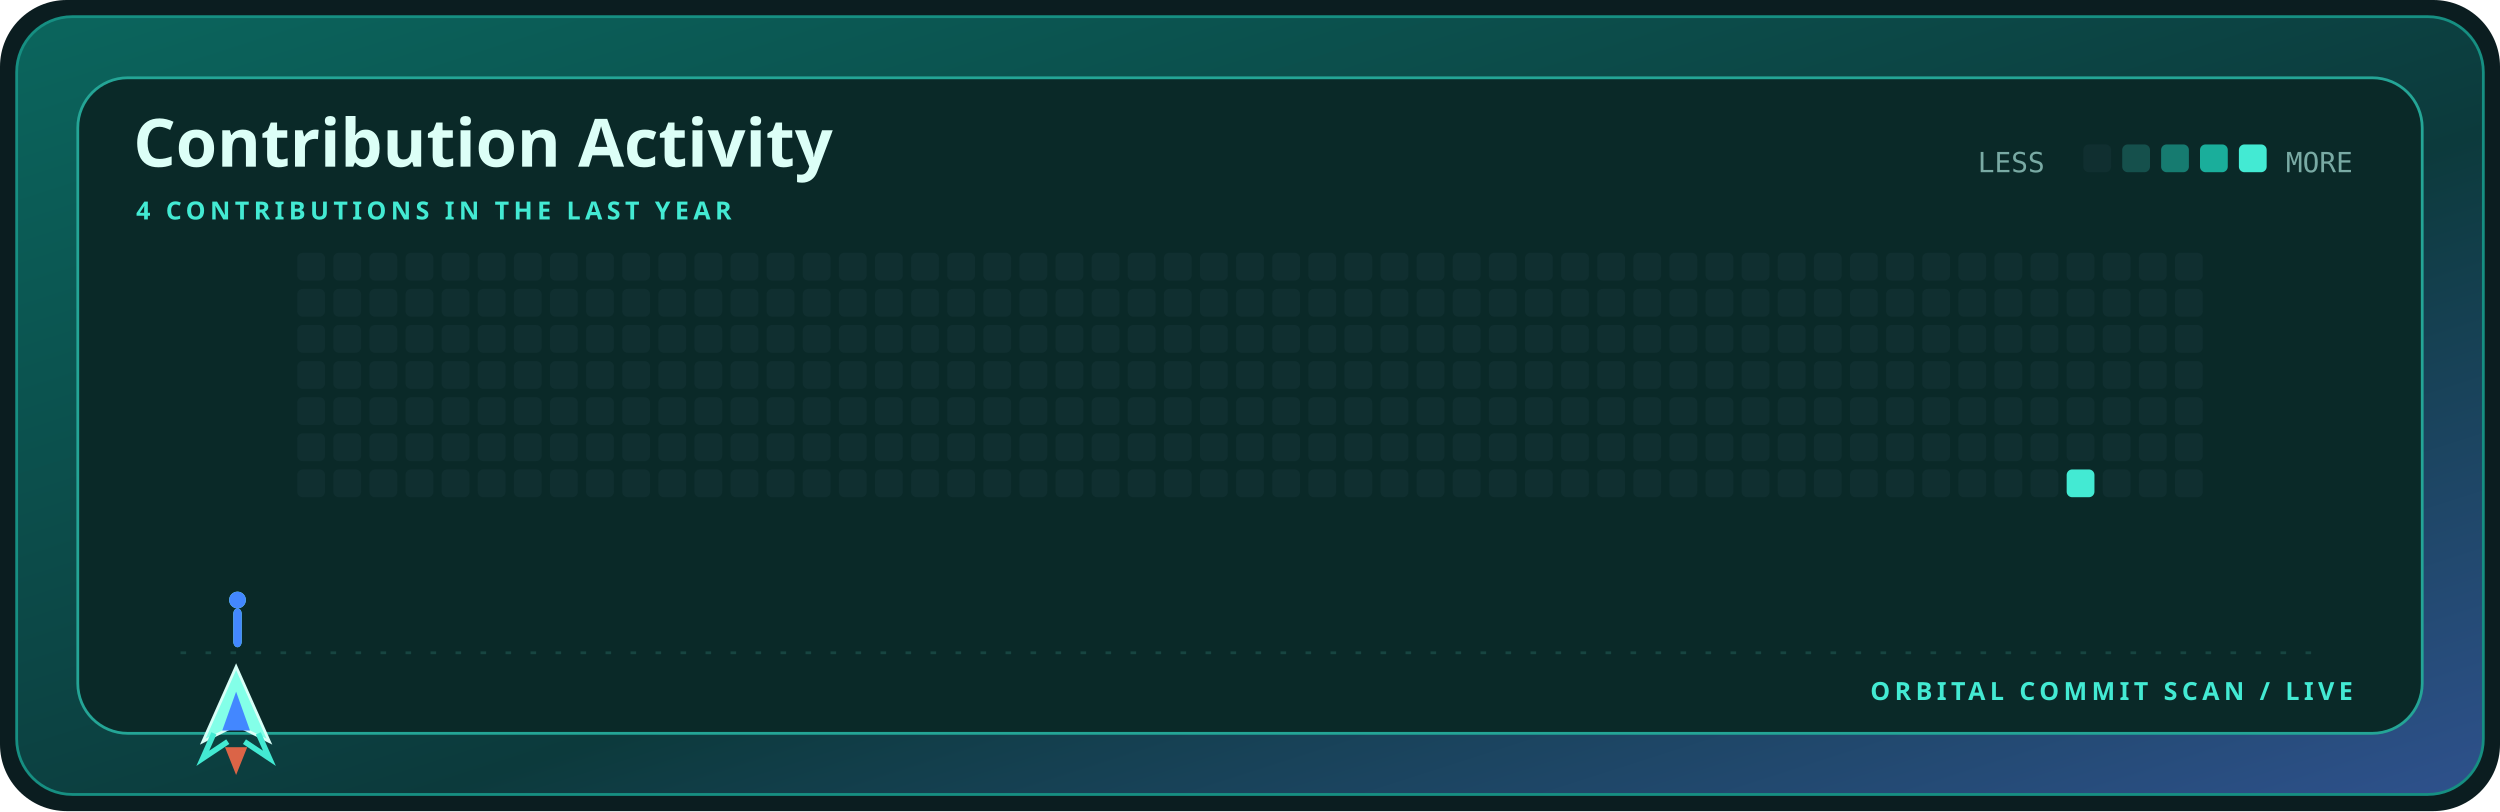
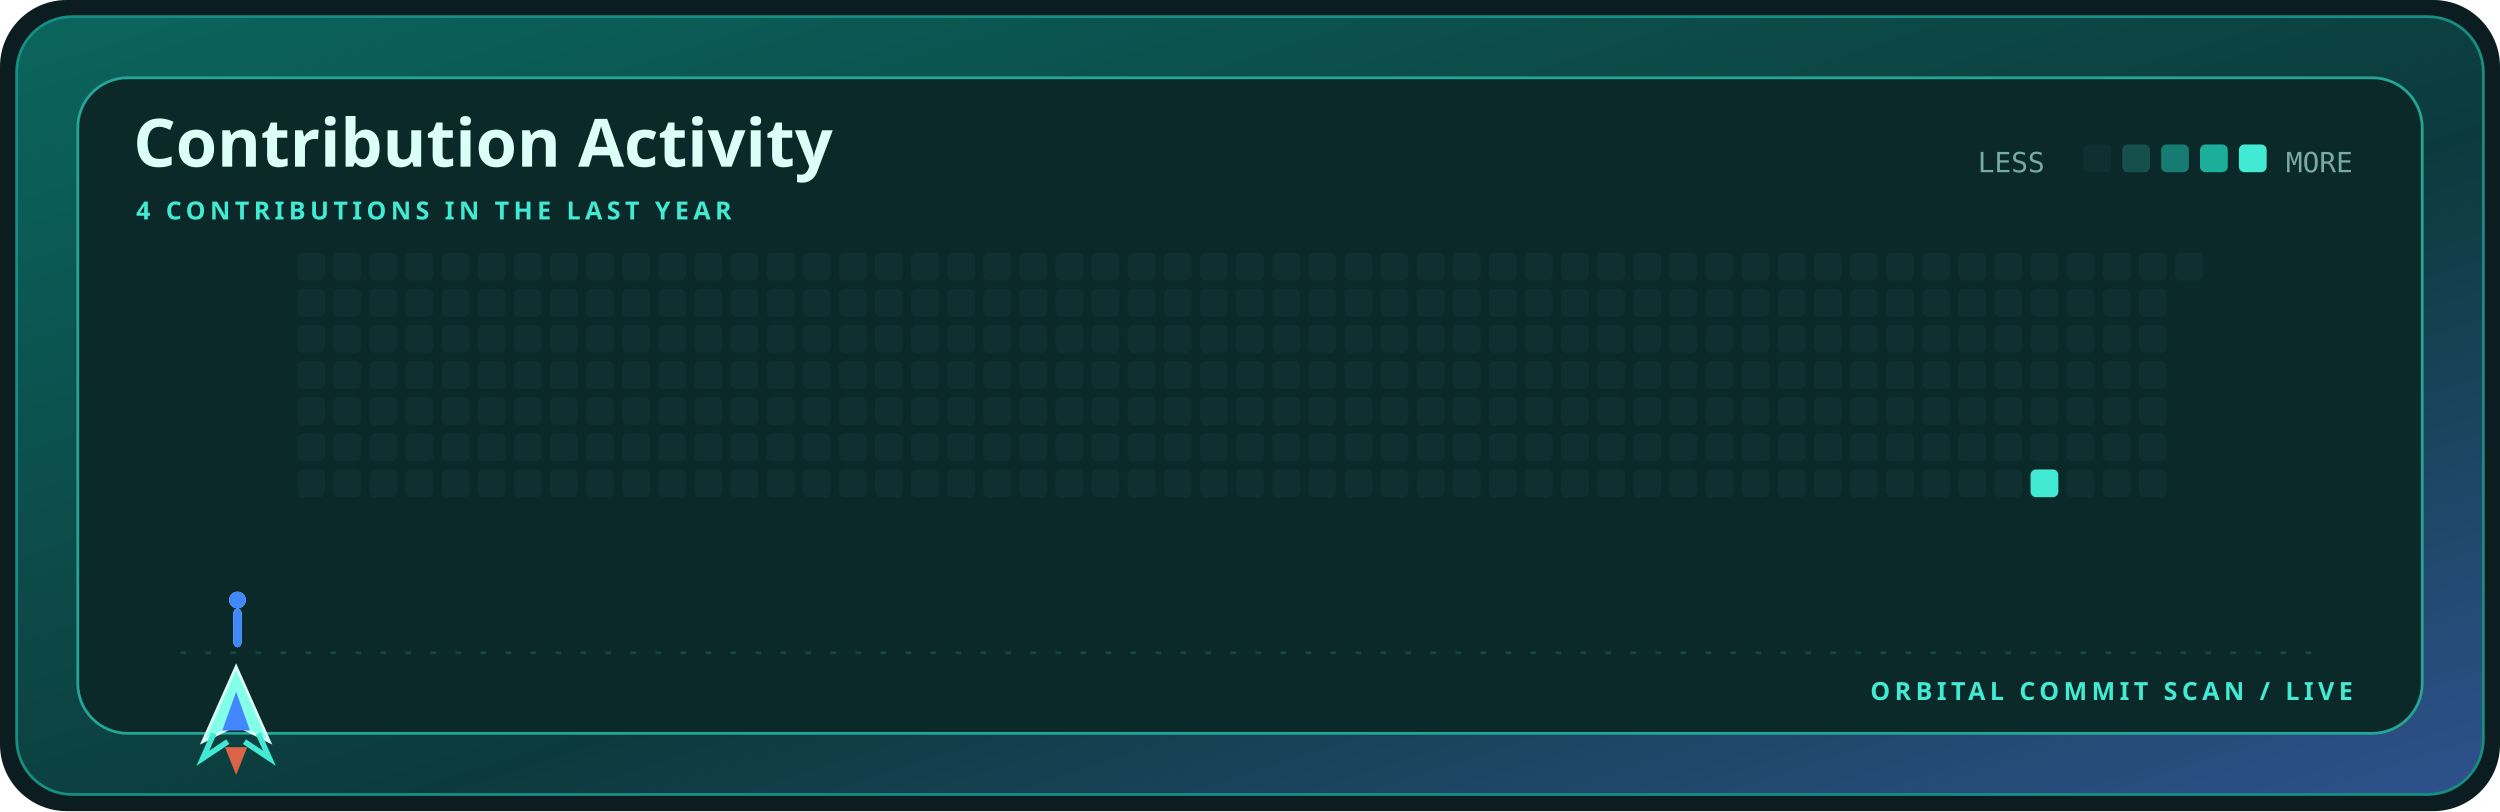
<svg xmlns="http://www.w3.org/2000/svg" width="900" height="292" viewBox="0 0 900 292" role="img" aria-label="Contribution activity for arya-dp">
  <defs>
    <linearGradient id="shell" x1="0" y1="0" x2="1" y2="1">
      <stop stop-color="#0b655d" />
      <stop offset=".58" stop-color="#0c3a3c" />
      <stop offset="1" stop-color="#2e518c" />
    </linearGradient>
    <style>.display{font:700 28px 'Trebuchet MS',sans-serif;fill:#dcfff7}.title{font:700 24px 'Trebuchet MS',sans-serif;fill:#dcfff7}.label{font:700 9px 'Trebuchet MS',sans-serif;fill:#43ead3;letter-spacing:1.6px}.body{font:12px 'Trebuchet MS',sans-serif;fill:#79aaa4}.mono{font:10px ui-monospace,Consolas,monospace;fill:#79aaa4}@media(prefers-reduced-motion:reduce){*{animation:none!important}}.cell{animation:cellIn .55s cubic-bezier(.32,.72,0,1) both}.ship{animation:travel 12s cubic-bezier(.65,0,.35,1) infinite}.shot-a{animation:shoot 1.7s cubic-bezier(.32,.72,0,1) infinite}.shot-b{animation:shoot 1.7s .72s cubic-bezier(.32,.72,0,1) infinite}@keyframes cellIn{from{opacity:0;transform:translateY(5px)}to{opacity:1;transform:translateY(0)}}@keyframes travel{0%,100%{transform:translateX(0)}50%{transform:translateX(715px)}}@keyframes shoot{0%{opacity:0;transform:translateY(0) scaleY(.4)}18%{opacity:1}75%,100%{opacity:0;transform:translateY(-58px) scaleY(1)}}</style>
  </defs>
  <rect width="900" height="292" rx="24" fill="#0b1d20" />
  <rect x="6" y="6" width="888" height="280" rx="20" fill="url(#shell)" stroke="#168f82" />
  <rect x="28" y="28" width="844" height="236" rx="18" fill="#0a2928" stroke="#24a596" />
  <text x="48" y="60" class="title">Contribution Activity</text>
  <text x="49" y="79" class="label">4 CONTRIBUTIONS IN THE LAST YEAR</text>
  <text x="712" y="62" class="mono">LESS</text>
  <rect x="750" y="52" width="10" height="10" rx="2" fill="#102f30" />
  <rect x="764" y="52" width="10" height="10" rx="2" fill="#15504c" />
  <rect x="778" y="52" width="10" height="10" rx="2" fill="#167b70" />
  <rect x="792" y="52" width="10" height="10" rx="2" fill="#1aae9b" />
  <rect x="806" y="52" width="10" height="10" rx="2" fill="#43ead3" />
  <text x="847" y="62" text-anchor="end" class="mono">MORE</text>
  <rect x="107" y="91" width="10" height="10" rx="2" fill="#102f30" class="cell" style="animation-delay:0.000s" />
  <rect x="107" y="104" width="10" height="10" rx="2" fill="#102f30" class="cell" style="animation-delay:0.025s" />
  <rect x="107" y="117" width="10" height="10" rx="2" fill="#102f30" class="cell" style="animation-delay:0.050s" />
  <rect x="107" y="130" width="10" height="10" rx="2" fill="#102f30" class="cell" style="animation-delay:0.075s" />
  <rect x="107" y="143" width="10" height="10" rx="2" fill="#102f30" class="cell" style="animation-delay:0.100s" />
  <rect x="107" y="156" width="10" height="10" rx="2" fill="#102f30" class="cell" style="animation-delay:0.125s" />
  <rect x="107" y="169" width="10" height="10" rx="2" fill="#102f30" class="cell" style="animation-delay:0.150s" />
  <rect x="120" y="91" width="10" height="10" rx="2" fill="#102f30" class="cell" style="animation-delay:0.025s" />
  <rect x="120" y="104" width="10" height="10" rx="2" fill="#102f30" class="cell" style="animation-delay:0.050s" />
  <rect x="120" y="117" width="10" height="10" rx="2" fill="#102f30" class="cell" style="animation-delay:0.075s" />
  <rect x="120" y="130" width="10" height="10" rx="2" fill="#102f30" class="cell" style="animation-delay:0.100s" />
  <rect x="120" y="143" width="10" height="10" rx="2" fill="#102f30" class="cell" style="animation-delay:0.125s" />
  <rect x="120" y="156" width="10" height="10" rx="2" fill="#102f30" class="cell" style="animation-delay:0.150s" />
  <rect x="120" y="169" width="10" height="10" rx="2" fill="#102f30" class="cell" style="animation-delay:0.175s" />
  <rect x="133" y="91" width="10" height="10" rx="2" fill="#102f30" class="cell" style="animation-delay:0.050s" />
  <rect x="133" y="104" width="10" height="10" rx="2" fill="#102f30" class="cell" style="animation-delay:0.075s" />
  <rect x="133" y="117" width="10" height="10" rx="2" fill="#102f30" class="cell" style="animation-delay:0.100s" />
  <rect x="133" y="130" width="10" height="10" rx="2" fill="#102f30" class="cell" style="animation-delay:0.125s" />
  <rect x="133" y="143" width="10" height="10" rx="2" fill="#102f30" class="cell" style="animation-delay:0.150s" />
  <rect x="133" y="156" width="10" height="10" rx="2" fill="#102f30" class="cell" style="animation-delay:0.175s" />
  <rect x="133" y="169" width="10" height="10" rx="2" fill="#102f30" class="cell" style="animation-delay:0.200s" />
  <rect x="146" y="91" width="10" height="10" rx="2" fill="#102f30" class="cell" style="animation-delay:0.075s" />
  <rect x="146" y="104" width="10" height="10" rx="2" fill="#102f30" class="cell" style="animation-delay:0.100s" />
  <rect x="146" y="117" width="10" height="10" rx="2" fill="#102f30" class="cell" style="animation-delay:0.125s" />
  <rect x="146" y="130" width="10" height="10" rx="2" fill="#102f30" class="cell" style="animation-delay:0.150s" />
  <rect x="146" y="143" width="10" height="10" rx="2" fill="#102f30" class="cell" style="animation-delay:0.175s" />
  <rect x="146" y="156" width="10" height="10" rx="2" fill="#102f30" class="cell" style="animation-delay:0.200s" />
  <rect x="146" y="169" width="10" height="10" rx="2" fill="#102f30" class="cell" style="animation-delay:0.225s" />
  <rect x="159" y="91" width="10" height="10" rx="2" fill="#102f30" class="cell" style="animation-delay:0.100s" />
  <rect x="159" y="104" width="10" height="10" rx="2" fill="#102f30" class="cell" style="animation-delay:0.125s" />
  <rect x="159" y="117" width="10" height="10" rx="2" fill="#102f30" class="cell" style="animation-delay:0.150s" />
  <rect x="159" y="130" width="10" height="10" rx="2" fill="#102f30" class="cell" style="animation-delay:0.175s" />
  <rect x="159" y="143" width="10" height="10" rx="2" fill="#102f30" class="cell" style="animation-delay:0.200s" />
  <rect x="159" y="156" width="10" height="10" rx="2" fill="#102f30" class="cell" style="animation-delay:0.225s" />
  <rect x="159" y="169" width="10" height="10" rx="2" fill="#102f30" class="cell" style="animation-delay:0.250s" />
  <rect x="172" y="91" width="10" height="10" rx="2" fill="#102f30" class="cell" style="animation-delay:0.125s" />
  <rect x="172" y="104" width="10" height="10" rx="2" fill="#102f30" class="cell" style="animation-delay:0.150s" />
  <rect x="172" y="117" width="10" height="10" rx="2" fill="#102f30" class="cell" style="animation-delay:0.175s" />
  <rect x="172" y="130" width="10" height="10" rx="2" fill="#102f30" class="cell" style="animation-delay:0.200s" />
  <rect x="172" y="143" width="10" height="10" rx="2" fill="#102f30" class="cell" style="animation-delay:0.225s" />
  <rect x="172" y="156" width="10" height="10" rx="2" fill="#102f30" class="cell" style="animation-delay:0.250s" />
  <rect x="172" y="169" width="10" height="10" rx="2" fill="#102f30" class="cell" style="animation-delay:0.275s" />
  <rect x="185" y="91" width="10" height="10" rx="2" fill="#102f30" class="cell" style="animation-delay:0.150s" />
  <rect x="185" y="104" width="10" height="10" rx="2" fill="#102f30" class="cell" style="animation-delay:0.175s" />
  <rect x="185" y="117" width="10" height="10" rx="2" fill="#102f30" class="cell" style="animation-delay:0.200s" />
  <rect x="185" y="130" width="10" height="10" rx="2" fill="#102f30" class="cell" style="animation-delay:0.225s" />
  <rect x="185" y="143" width="10" height="10" rx="2" fill="#102f30" class="cell" style="animation-delay:0.250s" />
  <rect x="185" y="156" width="10" height="10" rx="2" fill="#102f30" class="cell" style="animation-delay:0.275s" />
  <rect x="185" y="169" width="10" height="10" rx="2" fill="#102f30" class="cell" style="animation-delay:0.300s" />
  <rect x="198" y="91" width="10" height="10" rx="2" fill="#102f30" class="cell" style="animation-delay:0.175s" />
  <rect x="198" y="104" width="10" height="10" rx="2" fill="#102f30" class="cell" style="animation-delay:0.200s" />
  <rect x="198" y="117" width="10" height="10" rx="2" fill="#102f30" class="cell" style="animation-delay:0.225s" />
  <rect x="198" y="130" width="10" height="10" rx="2" fill="#102f30" class="cell" style="animation-delay:0.250s" />
  <rect x="198" y="143" width="10" height="10" rx="2" fill="#102f30" class="cell" style="animation-delay:0.275s" />
  <rect x="198" y="156" width="10" height="10" rx="2" fill="#102f30" class="cell" style="animation-delay:0.300s" />
  <rect x="198" y="169" width="10" height="10" rx="2" fill="#102f30" class="cell" style="animation-delay:0.325s" />
  <rect x="211" y="91" width="10" height="10" rx="2" fill="#102f30" class="cell" style="animation-delay:0.200s" />
  <rect x="211" y="104" width="10" height="10" rx="2" fill="#102f30" class="cell" style="animation-delay:0.225s" />
  <rect x="211" y="117" width="10" height="10" rx="2" fill="#102f30" class="cell" style="animation-delay:0.250s" />
  <rect x="211" y="130" width="10" height="10" rx="2" fill="#102f30" class="cell" style="animation-delay:0.275s" />
  <rect x="211" y="143" width="10" height="10" rx="2" fill="#102f30" class="cell" style="animation-delay:0.300s" />
  <rect x="211" y="156" width="10" height="10" rx="2" fill="#102f30" class="cell" style="animation-delay:0.325s" />
  <rect x="211" y="169" width="10" height="10" rx="2" fill="#102f30" class="cell" style="animation-delay:0.350s" />
  <rect x="224" y="91" width="10" height="10" rx="2" fill="#102f30" class="cell" style="animation-delay:0.225s" />
  <rect x="224" y="104" width="10" height="10" rx="2" fill="#102f30" class="cell" style="animation-delay:0.250s" />
  <rect x="224" y="117" width="10" height="10" rx="2" fill="#102f30" class="cell" style="animation-delay:0.275s" />
  <rect x="224" y="130" width="10" height="10" rx="2" fill="#102f30" class="cell" style="animation-delay:0.300s" />
  <rect x="224" y="143" width="10" height="10" rx="2" fill="#102f30" class="cell" style="animation-delay:0.325s" />
  <rect x="224" y="156" width="10" height="10" rx="2" fill="#102f30" class="cell" style="animation-delay:0.350s" />
  <rect x="224" y="169" width="10" height="10" rx="2" fill="#102f30" class="cell" style="animation-delay:0.375s" />
  <rect x="237" y="91" width="10" height="10" rx="2" fill="#102f30" class="cell" style="animation-delay:0.250s" />
  <rect x="237" y="104" width="10" height="10" rx="2" fill="#102f30" class="cell" style="animation-delay:0.275s" />
  <rect x="237" y="117" width="10" height="10" rx="2" fill="#102f30" class="cell" style="animation-delay:0.300s" />
  <rect x="237" y="130" width="10" height="10" rx="2" fill="#102f30" class="cell" style="animation-delay:0.325s" />
  <rect x="237" y="143" width="10" height="10" rx="2" fill="#102f30" class="cell" style="animation-delay:0.350s" />
  <rect x="237" y="156" width="10" height="10" rx="2" fill="#102f30" class="cell" style="animation-delay:0.375s" />
  <rect x="237" y="169" width="10" height="10" rx="2" fill="#102f30" class="cell" style="animation-delay:0.400s" />
  <rect x="250" y="91" width="10" height="10" rx="2" fill="#102f30" class="cell" style="animation-delay:0.275s" />
  <rect x="250" y="104" width="10" height="10" rx="2" fill="#102f30" class="cell" style="animation-delay:0.300s" />
  <rect x="250" y="117" width="10" height="10" rx="2" fill="#102f30" class="cell" style="animation-delay:0.325s" />
  <rect x="250" y="130" width="10" height="10" rx="2" fill="#102f30" class="cell" style="animation-delay:0.350s" />
  <rect x="250" y="143" width="10" height="10" rx="2" fill="#102f30" class="cell" style="animation-delay:0.375s" />
  <rect x="250" y="156" width="10" height="10" rx="2" fill="#102f30" class="cell" style="animation-delay:0.400s" />
  <rect x="250" y="169" width="10" height="10" rx="2" fill="#102f30" class="cell" style="animation-delay:0.425s" />
  <rect x="263" y="91" width="10" height="10" rx="2" fill="#102f30" class="cell" style="animation-delay:0.300s" />
  <rect x="263" y="104" width="10" height="10" rx="2" fill="#102f30" class="cell" style="animation-delay:0.325s" />
  <rect x="263" y="117" width="10" height="10" rx="2" fill="#102f30" class="cell" style="animation-delay:0.350s" />
  <rect x="263" y="130" width="10" height="10" rx="2" fill="#102f30" class="cell" style="animation-delay:0.375s" />
  <rect x="263" y="143" width="10" height="10" rx="2" fill="#102f30" class="cell" style="animation-delay:0.400s" />
  <rect x="263" y="156" width="10" height="10" rx="2" fill="#102f30" class="cell" style="animation-delay:0.425s" />
  <rect x="263" y="169" width="10" height="10" rx="2" fill="#102f30" class="cell" style="animation-delay:0.000s" />
  <rect x="276" y="91" width="10" height="10" rx="2" fill="#102f30" class="cell" style="animation-delay:0.325s" />
  <rect x="276" y="104" width="10" height="10" rx="2" fill="#102f30" class="cell" style="animation-delay:0.350s" />
  <rect x="276" y="117" width="10" height="10" rx="2" fill="#102f30" class="cell" style="animation-delay:0.375s" />
  <rect x="276" y="130" width="10" height="10" rx="2" fill="#102f30" class="cell" style="animation-delay:0.400s" />
  <rect x="276" y="143" width="10" height="10" rx="2" fill="#102f30" class="cell" style="animation-delay:0.425s" />
  <rect x="276" y="156" width="10" height="10" rx="2" fill="#102f30" class="cell" style="animation-delay:0.000s" />
  <rect x="276" y="169" width="10" height="10" rx="2" fill="#102f30" class="cell" style="animation-delay:0.025s" />
  <rect x="289" y="91" width="10" height="10" rx="2" fill="#102f30" class="cell" style="animation-delay:0.350s" />
  <rect x="289" y="104" width="10" height="10" rx="2" fill="#102f30" class="cell" style="animation-delay:0.375s" />
  <rect x="289" y="117" width="10" height="10" rx="2" fill="#102f30" class="cell" style="animation-delay:0.400s" />
  <rect x="289" y="130" width="10" height="10" rx="2" fill="#102f30" class="cell" style="animation-delay:0.425s" />
  <rect x="289" y="143" width="10" height="10" rx="2" fill="#102f30" class="cell" style="animation-delay:0.000s" />
  <rect x="289" y="156" width="10" height="10" rx="2" fill="#102f30" class="cell" style="animation-delay:0.025s" />
  <rect x="289" y="169" width="10" height="10" rx="2" fill="#102f30" class="cell" style="animation-delay:0.050s" />
  <rect x="302" y="91" width="10" height="10" rx="2" fill="#102f30" class="cell" style="animation-delay:0.375s" />
  <rect x="302" y="104" width="10" height="10" rx="2" fill="#102f30" class="cell" style="animation-delay:0.400s" />
  <rect x="302" y="117" width="10" height="10" rx="2" fill="#102f30" class="cell" style="animation-delay:0.425s" />
  <rect x="302" y="130" width="10" height="10" rx="2" fill="#102f30" class="cell" style="animation-delay:0.000s" />
  <rect x="302" y="143" width="10" height="10" rx="2" fill="#102f30" class="cell" style="animation-delay:0.025s" />
  <rect x="302" y="156" width="10" height="10" rx="2" fill="#102f30" class="cell" style="animation-delay:0.050s" />
  <rect x="302" y="169" width="10" height="10" rx="2" fill="#102f30" class="cell" style="animation-delay:0.075s" />
  <rect x="315" y="91" width="10" height="10" rx="2" fill="#102f30" class="cell" style="animation-delay:0.400s" />
  <rect x="315" y="104" width="10" height="10" rx="2" fill="#102f30" class="cell" style="animation-delay:0.425s" />
  <rect x="315" y="117" width="10" height="10" rx="2" fill="#102f30" class="cell" style="animation-delay:0.000s" />
  <rect x="315" y="130" width="10" height="10" rx="2" fill="#102f30" class="cell" style="animation-delay:0.025s" />
  <rect x="315" y="143" width="10" height="10" rx="2" fill="#102f30" class="cell" style="animation-delay:0.050s" />
  <rect x="315" y="156" width="10" height="10" rx="2" fill="#102f30" class="cell" style="animation-delay:0.075s" />
  <rect x="315" y="169" width="10" height="10" rx="2" fill="#102f30" class="cell" style="animation-delay:0.100s" />
  <rect x="328" y="91" width="10" height="10" rx="2" fill="#102f30" class="cell" style="animation-delay:0.425s" />
  <rect x="328" y="104" width="10" height="10" rx="2" fill="#102f30" class="cell" style="animation-delay:0.000s" />
  <rect x="328" y="117" width="10" height="10" rx="2" fill="#102f30" class="cell" style="animation-delay:0.025s" />
  <rect x="328" y="130" width="10" height="10" rx="2" fill="#102f30" class="cell" style="animation-delay:0.050s" />
  <rect x="328" y="143" width="10" height="10" rx="2" fill="#102f30" class="cell" style="animation-delay:0.075s" />
  <rect x="328" y="156" width="10" height="10" rx="2" fill="#102f30" class="cell" style="animation-delay:0.100s" />
  <rect x="328" y="169" width="10" height="10" rx="2" fill="#102f30" class="cell" style="animation-delay:0.125s" />
  <rect x="341" y="91" width="10" height="10" rx="2" fill="#102f30" class="cell" style="animation-delay:0.000s" />
  <rect x="341" y="104" width="10" height="10" rx="2" fill="#102f30" class="cell" style="animation-delay:0.025s" />
  <rect x="341" y="117" width="10" height="10" rx="2" fill="#102f30" class="cell" style="animation-delay:0.050s" />
  <rect x="341" y="130" width="10" height="10" rx="2" fill="#102f30" class="cell" style="animation-delay:0.075s" />
  <rect x="341" y="143" width="10" height="10" rx="2" fill="#102f30" class="cell" style="animation-delay:0.100s" />
  <rect x="341" y="156" width="10" height="10" rx="2" fill="#102f30" class="cell" style="animation-delay:0.125s" />
  <rect x="341" y="169" width="10" height="10" rx="2" fill="#102f30" class="cell" style="animation-delay:0.150s" />
  <rect x="354" y="91" width="10" height="10" rx="2" fill="#102f30" class="cell" style="animation-delay:0.025s" />
  <rect x="354" y="104" width="10" height="10" rx="2" fill="#102f30" class="cell" style="animation-delay:0.050s" />
  <rect x="354" y="117" width="10" height="10" rx="2" fill="#102f30" class="cell" style="animation-delay:0.075s" />
  <rect x="354" y="130" width="10" height="10" rx="2" fill="#102f30" class="cell" style="animation-delay:0.100s" />
  <rect x="354" y="143" width="10" height="10" rx="2" fill="#102f30" class="cell" style="animation-delay:0.125s" />
  <rect x="354" y="156" width="10" height="10" rx="2" fill="#102f30" class="cell" style="animation-delay:0.150s" />
  <rect x="354" y="169" width="10" height="10" rx="2" fill="#102f30" class="cell" style="animation-delay:0.175s" />
  <rect x="367" y="91" width="10" height="10" rx="2" fill="#102f30" class="cell" style="animation-delay:0.050s" />
  <rect x="367" y="104" width="10" height="10" rx="2" fill="#102f30" class="cell" style="animation-delay:0.075s" />
  <rect x="367" y="117" width="10" height="10" rx="2" fill="#102f30" class="cell" style="animation-delay:0.100s" />
  <rect x="367" y="130" width="10" height="10" rx="2" fill="#102f30" class="cell" style="animation-delay:0.125s" />
  <rect x="367" y="143" width="10" height="10" rx="2" fill="#102f30" class="cell" style="animation-delay:0.150s" />
  <rect x="367" y="156" width="10" height="10" rx="2" fill="#102f30" class="cell" style="animation-delay:0.175s" />
  <rect x="367" y="169" width="10" height="10" rx="2" fill="#102f30" class="cell" style="animation-delay:0.200s" />
  <rect x="380" y="91" width="10" height="10" rx="2" fill="#102f30" class="cell" style="animation-delay:0.075s" />
  <rect x="380" y="104" width="10" height="10" rx="2" fill="#102f30" class="cell" style="animation-delay:0.100s" />
  <rect x="380" y="117" width="10" height="10" rx="2" fill="#102f30" class="cell" style="animation-delay:0.125s" />
  <rect x="380" y="130" width="10" height="10" rx="2" fill="#102f30" class="cell" style="animation-delay:0.150s" />
  <rect x="380" y="143" width="10" height="10" rx="2" fill="#102f30" class="cell" style="animation-delay:0.175s" />
  <rect x="380" y="156" width="10" height="10" rx="2" fill="#102f30" class="cell" style="animation-delay:0.200s" />
  <rect x="380" y="169" width="10" height="10" rx="2" fill="#102f30" class="cell" style="animation-delay:0.225s" />
  <rect x="393" y="91" width="10" height="10" rx="2" fill="#102f30" class="cell" style="animation-delay:0.100s" />
  <rect x="393" y="104" width="10" height="10" rx="2" fill="#102f30" class="cell" style="animation-delay:0.125s" />
  <rect x="393" y="117" width="10" height="10" rx="2" fill="#102f30" class="cell" style="animation-delay:0.150s" />
  <rect x="393" y="130" width="10" height="10" rx="2" fill="#102f30" class="cell" style="animation-delay:0.175s" />
  <rect x="393" y="143" width="10" height="10" rx="2" fill="#102f30" class="cell" style="animation-delay:0.200s" />
  <rect x="393" y="156" width="10" height="10" rx="2" fill="#102f30" class="cell" style="animation-delay:0.225s" />
  <rect x="393" y="169" width="10" height="10" rx="2" fill="#102f30" class="cell" style="animation-delay:0.250s" />
  <rect x="406" y="91" width="10" height="10" rx="2" fill="#102f30" class="cell" style="animation-delay:0.125s" />
  <rect x="406" y="104" width="10" height="10" rx="2" fill="#102f30" class="cell" style="animation-delay:0.150s" />
  <rect x="406" y="117" width="10" height="10" rx="2" fill="#102f30" class="cell" style="animation-delay:0.175s" />
  <rect x="406" y="130" width="10" height="10" rx="2" fill="#102f30" class="cell" style="animation-delay:0.200s" />
  <rect x="406" y="143" width="10" height="10" rx="2" fill="#102f30" class="cell" style="animation-delay:0.225s" />
  <rect x="406" y="156" width="10" height="10" rx="2" fill="#102f30" class="cell" style="animation-delay:0.250s" />
  <rect x="406" y="169" width="10" height="10" rx="2" fill="#102f30" class="cell" style="animation-delay:0.275s" />
  <rect x="419" y="91" width="10" height="10" rx="2" fill="#102f30" class="cell" style="animation-delay:0.150s" />
  <rect x="419" y="104" width="10" height="10" rx="2" fill="#102f30" class="cell" style="animation-delay:0.175s" />
  <rect x="419" y="117" width="10" height="10" rx="2" fill="#102f30" class="cell" style="animation-delay:0.200s" />
  <rect x="419" y="130" width="10" height="10" rx="2" fill="#102f30" class="cell" style="animation-delay:0.225s" />
  <rect x="419" y="143" width="10" height="10" rx="2" fill="#102f30" class="cell" style="animation-delay:0.250s" />
  <rect x="419" y="156" width="10" height="10" rx="2" fill="#102f30" class="cell" style="animation-delay:0.275s" />
  <rect x="419" y="169" width="10" height="10" rx="2" fill="#102f30" class="cell" style="animation-delay:0.300s" />
  <rect x="432" y="91" width="10" height="10" rx="2" fill="#102f30" class="cell" style="animation-delay:0.175s" />
  <rect x="432" y="104" width="10" height="10" rx="2" fill="#102f30" class="cell" style="animation-delay:0.200s" />
  <rect x="432" y="117" width="10" height="10" rx="2" fill="#102f30" class="cell" style="animation-delay:0.225s" />
  <rect x="432" y="130" width="10" height="10" rx="2" fill="#102f30" class="cell" style="animation-delay:0.250s" />
  <rect x="432" y="143" width="10" height="10" rx="2" fill="#102f30" class="cell" style="animation-delay:0.275s" />
  <rect x="432" y="156" width="10" height="10" rx="2" fill="#102f30" class="cell" style="animation-delay:0.300s" />
  <rect x="432" y="169" width="10" height="10" rx="2" fill="#102f30" class="cell" style="animation-delay:0.325s" />
  <rect x="445" y="91" width="10" height="10" rx="2" fill="#102f30" class="cell" style="animation-delay:0.200s" />
  <rect x="445" y="104" width="10" height="10" rx="2" fill="#102f30" class="cell" style="animation-delay:0.225s" />
  <rect x="445" y="117" width="10" height="10" rx="2" fill="#102f30" class="cell" style="animation-delay:0.250s" />
  <rect x="445" y="130" width="10" height="10" rx="2" fill="#102f30" class="cell" style="animation-delay:0.275s" />
  <rect x="445" y="143" width="10" height="10" rx="2" fill="#102f30" class="cell" style="animation-delay:0.300s" />
  <rect x="445" y="156" width="10" height="10" rx="2" fill="#102f30" class="cell" style="animation-delay:0.325s" />
  <rect x="445" y="169" width="10" height="10" rx="2" fill="#102f30" class="cell" style="animation-delay:0.350s" />
  <rect x="458" y="91" width="10" height="10" rx="2" fill="#102f30" class="cell" style="animation-delay:0.225s" />
  <rect x="458" y="104" width="10" height="10" rx="2" fill="#102f30" class="cell" style="animation-delay:0.250s" />
  <rect x="458" y="117" width="10" height="10" rx="2" fill="#102f30" class="cell" style="animation-delay:0.275s" />
  <rect x="458" y="130" width="10" height="10" rx="2" fill="#102f30" class="cell" style="animation-delay:0.300s" />
  <rect x="458" y="143" width="10" height="10" rx="2" fill="#102f30" class="cell" style="animation-delay:0.325s" />
  <rect x="458" y="156" width="10" height="10" rx="2" fill="#102f30" class="cell" style="animation-delay:0.350s" />
  <rect x="458" y="169" width="10" height="10" rx="2" fill="#102f30" class="cell" style="animation-delay:0.375s" />
  <rect x="471" y="91" width="10" height="10" rx="2" fill="#102f30" class="cell" style="animation-delay:0.250s" />
  <rect x="471" y="104" width="10" height="10" rx="2" fill="#102f30" class="cell" style="animation-delay:0.275s" />
  <rect x="471" y="117" width="10" height="10" rx="2" fill="#102f30" class="cell" style="animation-delay:0.300s" />
  <rect x="471" y="130" width="10" height="10" rx="2" fill="#102f30" class="cell" style="animation-delay:0.325s" />
  <rect x="471" y="143" width="10" height="10" rx="2" fill="#102f30" class="cell" style="animation-delay:0.350s" />
  <rect x="471" y="156" width="10" height="10" rx="2" fill="#102f30" class="cell" style="animation-delay:0.375s" />
  <rect x="471" y="169" width="10" height="10" rx="2" fill="#102f30" class="cell" style="animation-delay:0.400s" />
  <rect x="484" y="91" width="10" height="10" rx="2" fill="#102f30" class="cell" style="animation-delay:0.275s" />
  <rect x="484" y="104" width="10" height="10" rx="2" fill="#102f30" class="cell" style="animation-delay:0.300s" />
  <rect x="484" y="117" width="10" height="10" rx="2" fill="#102f30" class="cell" style="animation-delay:0.325s" />
  <rect x="484" y="130" width="10" height="10" rx="2" fill="#102f30" class="cell" style="animation-delay:0.350s" />
  <rect x="484" y="143" width="10" height="10" rx="2" fill="#102f30" class="cell" style="animation-delay:0.375s" />
  <rect x="484" y="156" width="10" height="10" rx="2" fill="#102f30" class="cell" style="animation-delay:0.400s" />
  <rect x="484" y="169" width="10" height="10" rx="2" fill="#102f30" class="cell" style="animation-delay:0.425s" />
  <rect x="497" y="91" width="10" height="10" rx="2" fill="#102f30" class="cell" style="animation-delay:0.300s" />
  <rect x="497" y="104" width="10" height="10" rx="2" fill="#102f30" class="cell" style="animation-delay:0.325s" />
  <rect x="497" y="117" width="10" height="10" rx="2" fill="#102f30" class="cell" style="animation-delay:0.350s" />
  <rect x="497" y="130" width="10" height="10" rx="2" fill="#102f30" class="cell" style="animation-delay:0.375s" />
  <rect x="497" y="143" width="10" height="10" rx="2" fill="#102f30" class="cell" style="animation-delay:0.400s" />
  <rect x="497" y="156" width="10" height="10" rx="2" fill="#102f30" class="cell" style="animation-delay:0.425s" />
  <rect x="497" y="169" width="10" height="10" rx="2" fill="#102f30" class="cell" style="animation-delay:0.000s" />
  <rect x="510" y="91" width="10" height="10" rx="2" fill="#102f30" class="cell" style="animation-delay:0.325s" />
  <rect x="510" y="104" width="10" height="10" rx="2" fill="#102f30" class="cell" style="animation-delay:0.350s" />
  <rect x="510" y="117" width="10" height="10" rx="2" fill="#102f30" class="cell" style="animation-delay:0.375s" />
  <rect x="510" y="130" width="10" height="10" rx="2" fill="#102f30" class="cell" style="animation-delay:0.400s" />
  <rect x="510" y="143" width="10" height="10" rx="2" fill="#102f30" class="cell" style="animation-delay:0.425s" />
  <rect x="510" y="156" width="10" height="10" rx="2" fill="#102f30" class="cell" style="animation-delay:0.000s" />
  <rect x="510" y="169" width="10" height="10" rx="2" fill="#102f30" class="cell" style="animation-delay:0.025s" />
  <rect x="523" y="91" width="10" height="10" rx="2" fill="#102f30" class="cell" style="animation-delay:0.350s" />
  <rect x="523" y="104" width="10" height="10" rx="2" fill="#102f30" class="cell" style="animation-delay:0.375s" />
  <rect x="523" y="117" width="10" height="10" rx="2" fill="#102f30" class="cell" style="animation-delay:0.400s" />
  <rect x="523" y="130" width="10" height="10" rx="2" fill="#102f30" class="cell" style="animation-delay:0.425s" />
  <rect x="523" y="143" width="10" height="10" rx="2" fill="#102f30" class="cell" style="animation-delay:0.000s" />
  <rect x="523" y="156" width="10" height="10" rx="2" fill="#102f30" class="cell" style="animation-delay:0.025s" />
  <rect x="523" y="169" width="10" height="10" rx="2" fill="#102f30" class="cell" style="animation-delay:0.050s" />
  <rect x="536" y="91" width="10" height="10" rx="2" fill="#102f30" class="cell" style="animation-delay:0.375s" />
  <rect x="536" y="104" width="10" height="10" rx="2" fill="#102f30" class="cell" style="animation-delay:0.400s" />
  <rect x="536" y="117" width="10" height="10" rx="2" fill="#102f30" class="cell" style="animation-delay:0.425s" />
  <rect x="536" y="130" width="10" height="10" rx="2" fill="#102f30" class="cell" style="animation-delay:0.000s" />
  <rect x="536" y="143" width="10" height="10" rx="2" fill="#102f30" class="cell" style="animation-delay:0.025s" />
  <rect x="536" y="156" width="10" height="10" rx="2" fill="#102f30" class="cell" style="animation-delay:0.050s" />
  <rect x="536" y="169" width="10" height="10" rx="2" fill="#102f30" class="cell" style="animation-delay:0.075s" />
  <rect x="549" y="91" width="10" height="10" rx="2" fill="#102f30" class="cell" style="animation-delay:0.400s" />
  <rect x="549" y="104" width="10" height="10" rx="2" fill="#102f30" class="cell" style="animation-delay:0.425s" />
  <rect x="549" y="117" width="10" height="10" rx="2" fill="#102f30" class="cell" style="animation-delay:0.000s" />
  <rect x="549" y="130" width="10" height="10" rx="2" fill="#102f30" class="cell" style="animation-delay:0.025s" />
  <rect x="549" y="143" width="10" height="10" rx="2" fill="#102f30" class="cell" style="animation-delay:0.050s" />
  <rect x="549" y="156" width="10" height="10" rx="2" fill="#102f30" class="cell" style="animation-delay:0.075s" />
  <rect x="549" y="169" width="10" height="10" rx="2" fill="#102f30" class="cell" style="animation-delay:0.100s" />
  <rect x="562" y="91" width="10" height="10" rx="2" fill="#102f30" class="cell" style="animation-delay:0.425s" />
  <rect x="562" y="104" width="10" height="10" rx="2" fill="#102f30" class="cell" style="animation-delay:0.000s" />
  <rect x="562" y="117" width="10" height="10" rx="2" fill="#102f30" class="cell" style="animation-delay:0.025s" />
  <rect x="562" y="130" width="10" height="10" rx="2" fill="#102f30" class="cell" style="animation-delay:0.050s" />
  <rect x="562" y="143" width="10" height="10" rx="2" fill="#102f30" class="cell" style="animation-delay:0.075s" />
  <rect x="562" y="156" width="10" height="10" rx="2" fill="#102f30" class="cell" style="animation-delay:0.100s" />
  <rect x="562" y="169" width="10" height="10" rx="2" fill="#102f30" class="cell" style="animation-delay:0.125s" />
  <rect x="575" y="91" width="10" height="10" rx="2" fill="#102f30" class="cell" style="animation-delay:0.000s" />
  <rect x="575" y="104" width="10" height="10" rx="2" fill="#102f30" class="cell" style="animation-delay:0.025s" />
  <rect x="575" y="117" width="10" height="10" rx="2" fill="#102f30" class="cell" style="animation-delay:0.050s" />
  <rect x="575" y="130" width="10" height="10" rx="2" fill="#102f30" class="cell" style="animation-delay:0.075s" />
  <rect x="575" y="143" width="10" height="10" rx="2" fill="#102f30" class="cell" style="animation-delay:0.100s" />
  <rect x="575" y="156" width="10" height="10" rx="2" fill="#102f30" class="cell" style="animation-delay:0.125s" />
  <rect x="575" y="169" width="10" height="10" rx="2" fill="#102f30" class="cell" style="animation-delay:0.150s" />
  <rect x="588" y="91" width="10" height="10" rx="2" fill="#102f30" class="cell" style="animation-delay:0.025s" />
  <rect x="588" y="104" width="10" height="10" rx="2" fill="#102f30" class="cell" style="animation-delay:0.050s" />
  <rect x="588" y="117" width="10" height="10" rx="2" fill="#102f30" class="cell" style="animation-delay:0.075s" />
  <rect x="588" y="130" width="10" height="10" rx="2" fill="#102f30" class="cell" style="animation-delay:0.100s" />
  <rect x="588" y="143" width="10" height="10" rx="2" fill="#102f30" class="cell" style="animation-delay:0.125s" />
  <rect x="588" y="156" width="10" height="10" rx="2" fill="#102f30" class="cell" style="animation-delay:0.150s" />
  <rect x="588" y="169" width="10" height="10" rx="2" fill="#102f30" class="cell" style="animation-delay:0.175s" />
  <rect x="601" y="91" width="10" height="10" rx="2" fill="#102f30" class="cell" style="animation-delay:0.050s" />
  <rect x="601" y="104" width="10" height="10" rx="2" fill="#102f30" class="cell" style="animation-delay:0.075s" />
  <rect x="601" y="117" width="10" height="10" rx="2" fill="#102f30" class="cell" style="animation-delay:0.100s" />
  <rect x="601" y="130" width="10" height="10" rx="2" fill="#102f30" class="cell" style="animation-delay:0.125s" />
  <rect x="601" y="143" width="10" height="10" rx="2" fill="#102f30" class="cell" style="animation-delay:0.150s" />
  <rect x="601" y="156" width="10" height="10" rx="2" fill="#102f30" class="cell" style="animation-delay:0.175s" />
  <rect x="601" y="169" width="10" height="10" rx="2" fill="#102f30" class="cell" style="animation-delay:0.200s" />
  <rect x="614" y="91" width="10" height="10" rx="2" fill="#102f30" class="cell" style="animation-delay:0.075s" />
  <rect x="614" y="104" width="10" height="10" rx="2" fill="#102f30" class="cell" style="animation-delay:0.100s" />
  <rect x="614" y="117" width="10" height="10" rx="2" fill="#102f30" class="cell" style="animation-delay:0.125s" />
  <rect x="614" y="130" width="10" height="10" rx="2" fill="#102f30" class="cell" style="animation-delay:0.150s" />
  <rect x="614" y="143" width="10" height="10" rx="2" fill="#102f30" class="cell" style="animation-delay:0.175s" />
  <rect x="614" y="156" width="10" height="10" rx="2" fill="#102f30" class="cell" style="animation-delay:0.200s" />
  <rect x="614" y="169" width="10" height="10" rx="2" fill="#102f30" class="cell" style="animation-delay:0.225s" />
  <rect x="627" y="91" width="10" height="10" rx="2" fill="#102f30" class="cell" style="animation-delay:0.100s" />
  <rect x="627" y="104" width="10" height="10" rx="2" fill="#102f30" class="cell" style="animation-delay:0.125s" />
  <rect x="627" y="117" width="10" height="10" rx="2" fill="#102f30" class="cell" style="animation-delay:0.150s" />
  <rect x="627" y="130" width="10" height="10" rx="2" fill="#102f30" class="cell" style="animation-delay:0.175s" />
  <rect x="627" y="143" width="10" height="10" rx="2" fill="#102f30" class="cell" style="animation-delay:0.200s" />
  <rect x="627" y="156" width="10" height="10" rx="2" fill="#102f30" class="cell" style="animation-delay:0.225s" />
  <rect x="627" y="169" width="10" height="10" rx="2" fill="#102f30" class="cell" style="animation-delay:0.250s" />
  <rect x="640" y="91" width="10" height="10" rx="2" fill="#102f30" class="cell" style="animation-delay:0.125s" />
  <rect x="640" y="104" width="10" height="10" rx="2" fill="#102f30" class="cell" style="animation-delay:0.150s" />
  <rect x="640" y="117" width="10" height="10" rx="2" fill="#102f30" class="cell" style="animation-delay:0.175s" />
  <rect x="640" y="130" width="10" height="10" rx="2" fill="#102f30" class="cell" style="animation-delay:0.200s" />
  <rect x="640" y="143" width="10" height="10" rx="2" fill="#102f30" class="cell" style="animation-delay:0.225s" />
  <rect x="640" y="156" width="10" height="10" rx="2" fill="#102f30" class="cell" style="animation-delay:0.250s" />
  <rect x="640" y="169" width="10" height="10" rx="2" fill="#102f30" class="cell" style="animation-delay:0.275s" />
  <rect x="653" y="91" width="10" height="10" rx="2" fill="#102f30" class="cell" style="animation-delay:0.150s" />
  <rect x="653" y="104" width="10" height="10" rx="2" fill="#102f30" class="cell" style="animation-delay:0.175s" />
  <rect x="653" y="117" width="10" height="10" rx="2" fill="#102f30" class="cell" style="animation-delay:0.200s" />
  <rect x="653" y="130" width="10" height="10" rx="2" fill="#102f30" class="cell" style="animation-delay:0.225s" />
  <rect x="653" y="143" width="10" height="10" rx="2" fill="#102f30" class="cell" style="animation-delay:0.250s" />
  <rect x="653" y="156" width="10" height="10" rx="2" fill="#102f30" class="cell" style="animation-delay:0.275s" />
  <rect x="653" y="169" width="10" height="10" rx="2" fill="#102f30" class="cell" style="animation-delay:0.300s" />
  <rect x="666" y="91" width="10" height="10" rx="2" fill="#102f30" class="cell" style="animation-delay:0.175s" />
  <rect x="666" y="104" width="10" height="10" rx="2" fill="#102f30" class="cell" style="animation-delay:0.200s" />
  <rect x="666" y="117" width="10" height="10" rx="2" fill="#102f30" class="cell" style="animation-delay:0.225s" />
  <rect x="666" y="130" width="10" height="10" rx="2" fill="#102f30" class="cell" style="animation-delay:0.250s" />
  <rect x="666" y="143" width="10" height="10" rx="2" fill="#102f30" class="cell" style="animation-delay:0.275s" />
  <rect x="666" y="156" width="10" height="10" rx="2" fill="#102f30" class="cell" style="animation-delay:0.300s" />
  <rect x="666" y="169" width="10" height="10" rx="2" fill="#102f30" class="cell" style="animation-delay:0.325s" />
  <rect x="679" y="91" width="10" height="10" rx="2" fill="#102f30" class="cell" style="animation-delay:0.200s" />
  <rect x="679" y="104" width="10" height="10" rx="2" fill="#102f30" class="cell" style="animation-delay:0.225s" />
  <rect x="679" y="117" width="10" height="10" rx="2" fill="#102f30" class="cell" style="animation-delay:0.250s" />
  <rect x="679" y="130" width="10" height="10" rx="2" fill="#102f30" class="cell" style="animation-delay:0.275s" />
  <rect x="679" y="143" width="10" height="10" rx="2" fill="#102f30" class="cell" style="animation-delay:0.300s" />
  <rect x="679" y="156" width="10" height="10" rx="2" fill="#102f30" class="cell" style="animation-delay:0.325s" />
  <rect x="679" y="169" width="10" height="10" rx="2" fill="#102f30" class="cell" style="animation-delay:0.350s" />
  <rect x="692" y="91" width="10" height="10" rx="2" fill="#102f30" class="cell" style="animation-delay:0.225s" />
  <rect x="692" y="104" width="10" height="10" rx="2" fill="#102f30" class="cell" style="animation-delay:0.250s" />
  <rect x="692" y="117" width="10" height="10" rx="2" fill="#102f30" class="cell" style="animation-delay:0.275s" />
  <rect x="692" y="130" width="10" height="10" rx="2" fill="#102f30" class="cell" style="animation-delay:0.300s" />
  <rect x="692" y="143" width="10" height="10" rx="2" fill="#102f30" class="cell" style="animation-delay:0.325s" />
  <rect x="692" y="156" width="10" height="10" rx="2" fill="#102f30" class="cell" style="animation-delay:0.350s" />
  <rect x="692" y="169" width="10" height="10" rx="2" fill="#102f30" class="cell" style="animation-delay:0.375s" />
  <rect x="705" y="91" width="10" height="10" rx="2" fill="#102f30" class="cell" style="animation-delay:0.250s" />
  <rect x="705" y="104" width="10" height="10" rx="2" fill="#102f30" class="cell" style="animation-delay:0.275s" />
  <rect x="705" y="117" width="10" height="10" rx="2" fill="#102f30" class="cell" style="animation-delay:0.300s" />
  <rect x="705" y="130" width="10" height="10" rx="2" fill="#102f30" class="cell" style="animation-delay:0.325s" />
  <rect x="705" y="143" width="10" height="10" rx="2" fill="#102f30" class="cell" style="animation-delay:0.350s" />
  <rect x="705" y="156" width="10" height="10" rx="2" fill="#102f30" class="cell" style="animation-delay:0.375s" />
  <rect x="705" y="169" width="10" height="10" rx="2" fill="#102f30" class="cell" style="animation-delay:0.400s" />
  <rect x="718" y="91" width="10" height="10" rx="2" fill="#102f30" class="cell" style="animation-delay:0.275s" />
  <rect x="718" y="104" width="10" height="10" rx="2" fill="#102f30" class="cell" style="animation-delay:0.300s" />
  <rect x="718" y="117" width="10" height="10" rx="2" fill="#102f30" class="cell" style="animation-delay:0.325s" />
  <rect x="718" y="130" width="10" height="10" rx="2" fill="#102f30" class="cell" style="animation-delay:0.350s" />
  <rect x="718" y="143" width="10" height="10" rx="2" fill="#102f30" class="cell" style="animation-delay:0.375s" />
  <rect x="718" y="156" width="10" height="10" rx="2" fill="#102f30" class="cell" style="animation-delay:0.400s" />
  <rect x="718" y="169" width="10" height="10" rx="2" fill="#102f30" class="cell" style="animation-delay:0.425s" />
  <rect x="731" y="91" width="10" height="10" rx="2" fill="#102f30" class="cell" style="animation-delay:0.300s" />
  <rect x="731" y="104" width="10" height="10" rx="2" fill="#102f30" class="cell" style="animation-delay:0.325s" />
  <rect x="731" y="117" width="10" height="10" rx="2" fill="#102f30" class="cell" style="animation-delay:0.350s" />
  <rect x="731" y="130" width="10" height="10" rx="2" fill="#102f30" class="cell" style="animation-delay:0.375s" />
  <rect x="731" y="143" width="10" height="10" rx="2" fill="#102f30" class="cell" style="animation-delay:0.400s" />
  <rect x="731" y="156" width="10" height="10" rx="2" fill="#102f30" class="cell" style="animation-delay:0.425s" />
-   <rect x="731" y="169" width="10" height="10" rx="2" fill="#102f30" class="cell" style="animation-delay:0.000s" />
+   <rect x="731" y="169" width="10" height="10" rx="2" fill="#43ead3" class="cell" style="animation-delay:0.000s" />
  <rect x="744" y="91" width="10" height="10" rx="2" fill="#102f30" class="cell" style="animation-delay:0.325s" />
  <rect x="744" y="104" width="10" height="10" rx="2" fill="#102f30" class="cell" style="animation-delay:0.350s" />
  <rect x="744" y="117" width="10" height="10" rx="2" fill="#102f30" class="cell" style="animation-delay:0.375s" />
  <rect x="744" y="130" width="10" height="10" rx="2" fill="#102f30" class="cell" style="animation-delay:0.400s" />
  <rect x="744" y="143" width="10" height="10" rx="2" fill="#102f30" class="cell" style="animation-delay:0.425s" />
  <rect x="744" y="156" width="10" height="10" rx="2" fill="#102f30" class="cell" style="animation-delay:0.000s" />
-   <rect x="744" y="169" width="10" height="10" rx="2" fill="#43ead3" class="cell" style="animation-delay:0.025s" />
+   <rect x="744" y="169" width="10" height="10" rx="2" fill="#102f30" class="cell" style="animation-delay:0.025s" />
  <rect x="757" y="91" width="10" height="10" rx="2" fill="#102f30" class="cell" style="animation-delay:0.350s" />
  <rect x="757" y="104" width="10" height="10" rx="2" fill="#102f30" class="cell" style="animation-delay:0.375s" />
  <rect x="757" y="117" width="10" height="10" rx="2" fill="#102f30" class="cell" style="animation-delay:0.400s" />
  <rect x="757" y="130" width="10" height="10" rx="2" fill="#102f30" class="cell" style="animation-delay:0.425s" />
  <rect x="757" y="143" width="10" height="10" rx="2" fill="#102f30" class="cell" style="animation-delay:0.000s" />
  <rect x="757" y="156" width="10" height="10" rx="2" fill="#102f30" class="cell" style="animation-delay:0.025s" />
  <rect x="757" y="169" width="10" height="10" rx="2" fill="#102f30" class="cell" style="animation-delay:0.050s" />
  <rect x="770" y="91" width="10" height="10" rx="2" fill="#102f30" class="cell" style="animation-delay:0.375s" />
  <rect x="770" y="104" width="10" height="10" rx="2" fill="#102f30" class="cell" style="animation-delay:0.400s" />
  <rect x="770" y="117" width="10" height="10" rx="2" fill="#102f30" class="cell" style="animation-delay:0.425s" />
  <rect x="770" y="130" width="10" height="10" rx="2" fill="#102f30" class="cell" style="animation-delay:0.000s" />
  <rect x="770" y="143" width="10" height="10" rx="2" fill="#102f30" class="cell" style="animation-delay:0.025s" />
  <rect x="770" y="156" width="10" height="10" rx="2" fill="#102f30" class="cell" style="animation-delay:0.050s" />
  <rect x="770" y="169" width="10" height="10" rx="2" fill="#102f30" class="cell" style="animation-delay:0.075s" />
  <rect x="783" y="91" width="10" height="10" rx="2" fill="#102f30" class="cell" style="animation-delay:0.400s" />
-   <rect x="783" y="104" width="10" height="10" rx="2" fill="#102f30" class="cell" style="animation-delay:0.425s" />
-   <rect x="783" y="117" width="10" height="10" rx="2" fill="#102f30" class="cell" style="animation-delay:0.000s" />
-   <rect x="783" y="130" width="10" height="10" rx="2" fill="#102f30" class="cell" style="animation-delay:0.025s" />
-   <rect x="783" y="143" width="10" height="10" rx="2" fill="#102f30" class="cell" style="animation-delay:0.050s" />
-   <rect x="783" y="156" width="10" height="10" rx="2" fill="#102f30" class="cell" style="animation-delay:0.075s" />
-   <rect x="783" y="169" width="10" height="10" rx="2" fill="#102f30" class="cell" style="animation-delay:0.100s" />
  <path d="M65 235H835" stroke="#174541" stroke-dasharray="2 7" />
  <g class="ship">
    <g transform="translate(72 240)">
      <g class="shot-a">
        <rect x="12" y="-21" width="3" height="14" rx="2" fill="#83ffe8" />
        <circle cx="13.5" cy="-24" r="3" fill="#83ffe8" />
      </g>
      <g class="shot-b">
        <rect x="12" y="-21" width="3" height="14" rx="2" fill="#4387ff" />
        <circle cx="13.5" cy="-24" r="3" fill="#4387ff" />
      </g>
      <path d="M13 0L25 27l-12-6-12 6z" fill="#83ffe8" stroke="#d9fff8" />
      <path d="M13 9L18 23H8z" fill="#4387ff" />
      <path d="M5 24l-4 9 9-6M21 24l4 9-9-6" fill="none" stroke="#43ead3" stroke-width="2" />
      <path d="M9 29l4 10 4-10" fill="#ff6b48" opacity=".85" />
    </g>
  </g>
  <text x="847" y="252" text-anchor="end" class="label">ORBITAL COMMIT SCAN / LIVE</text>
</svg>
